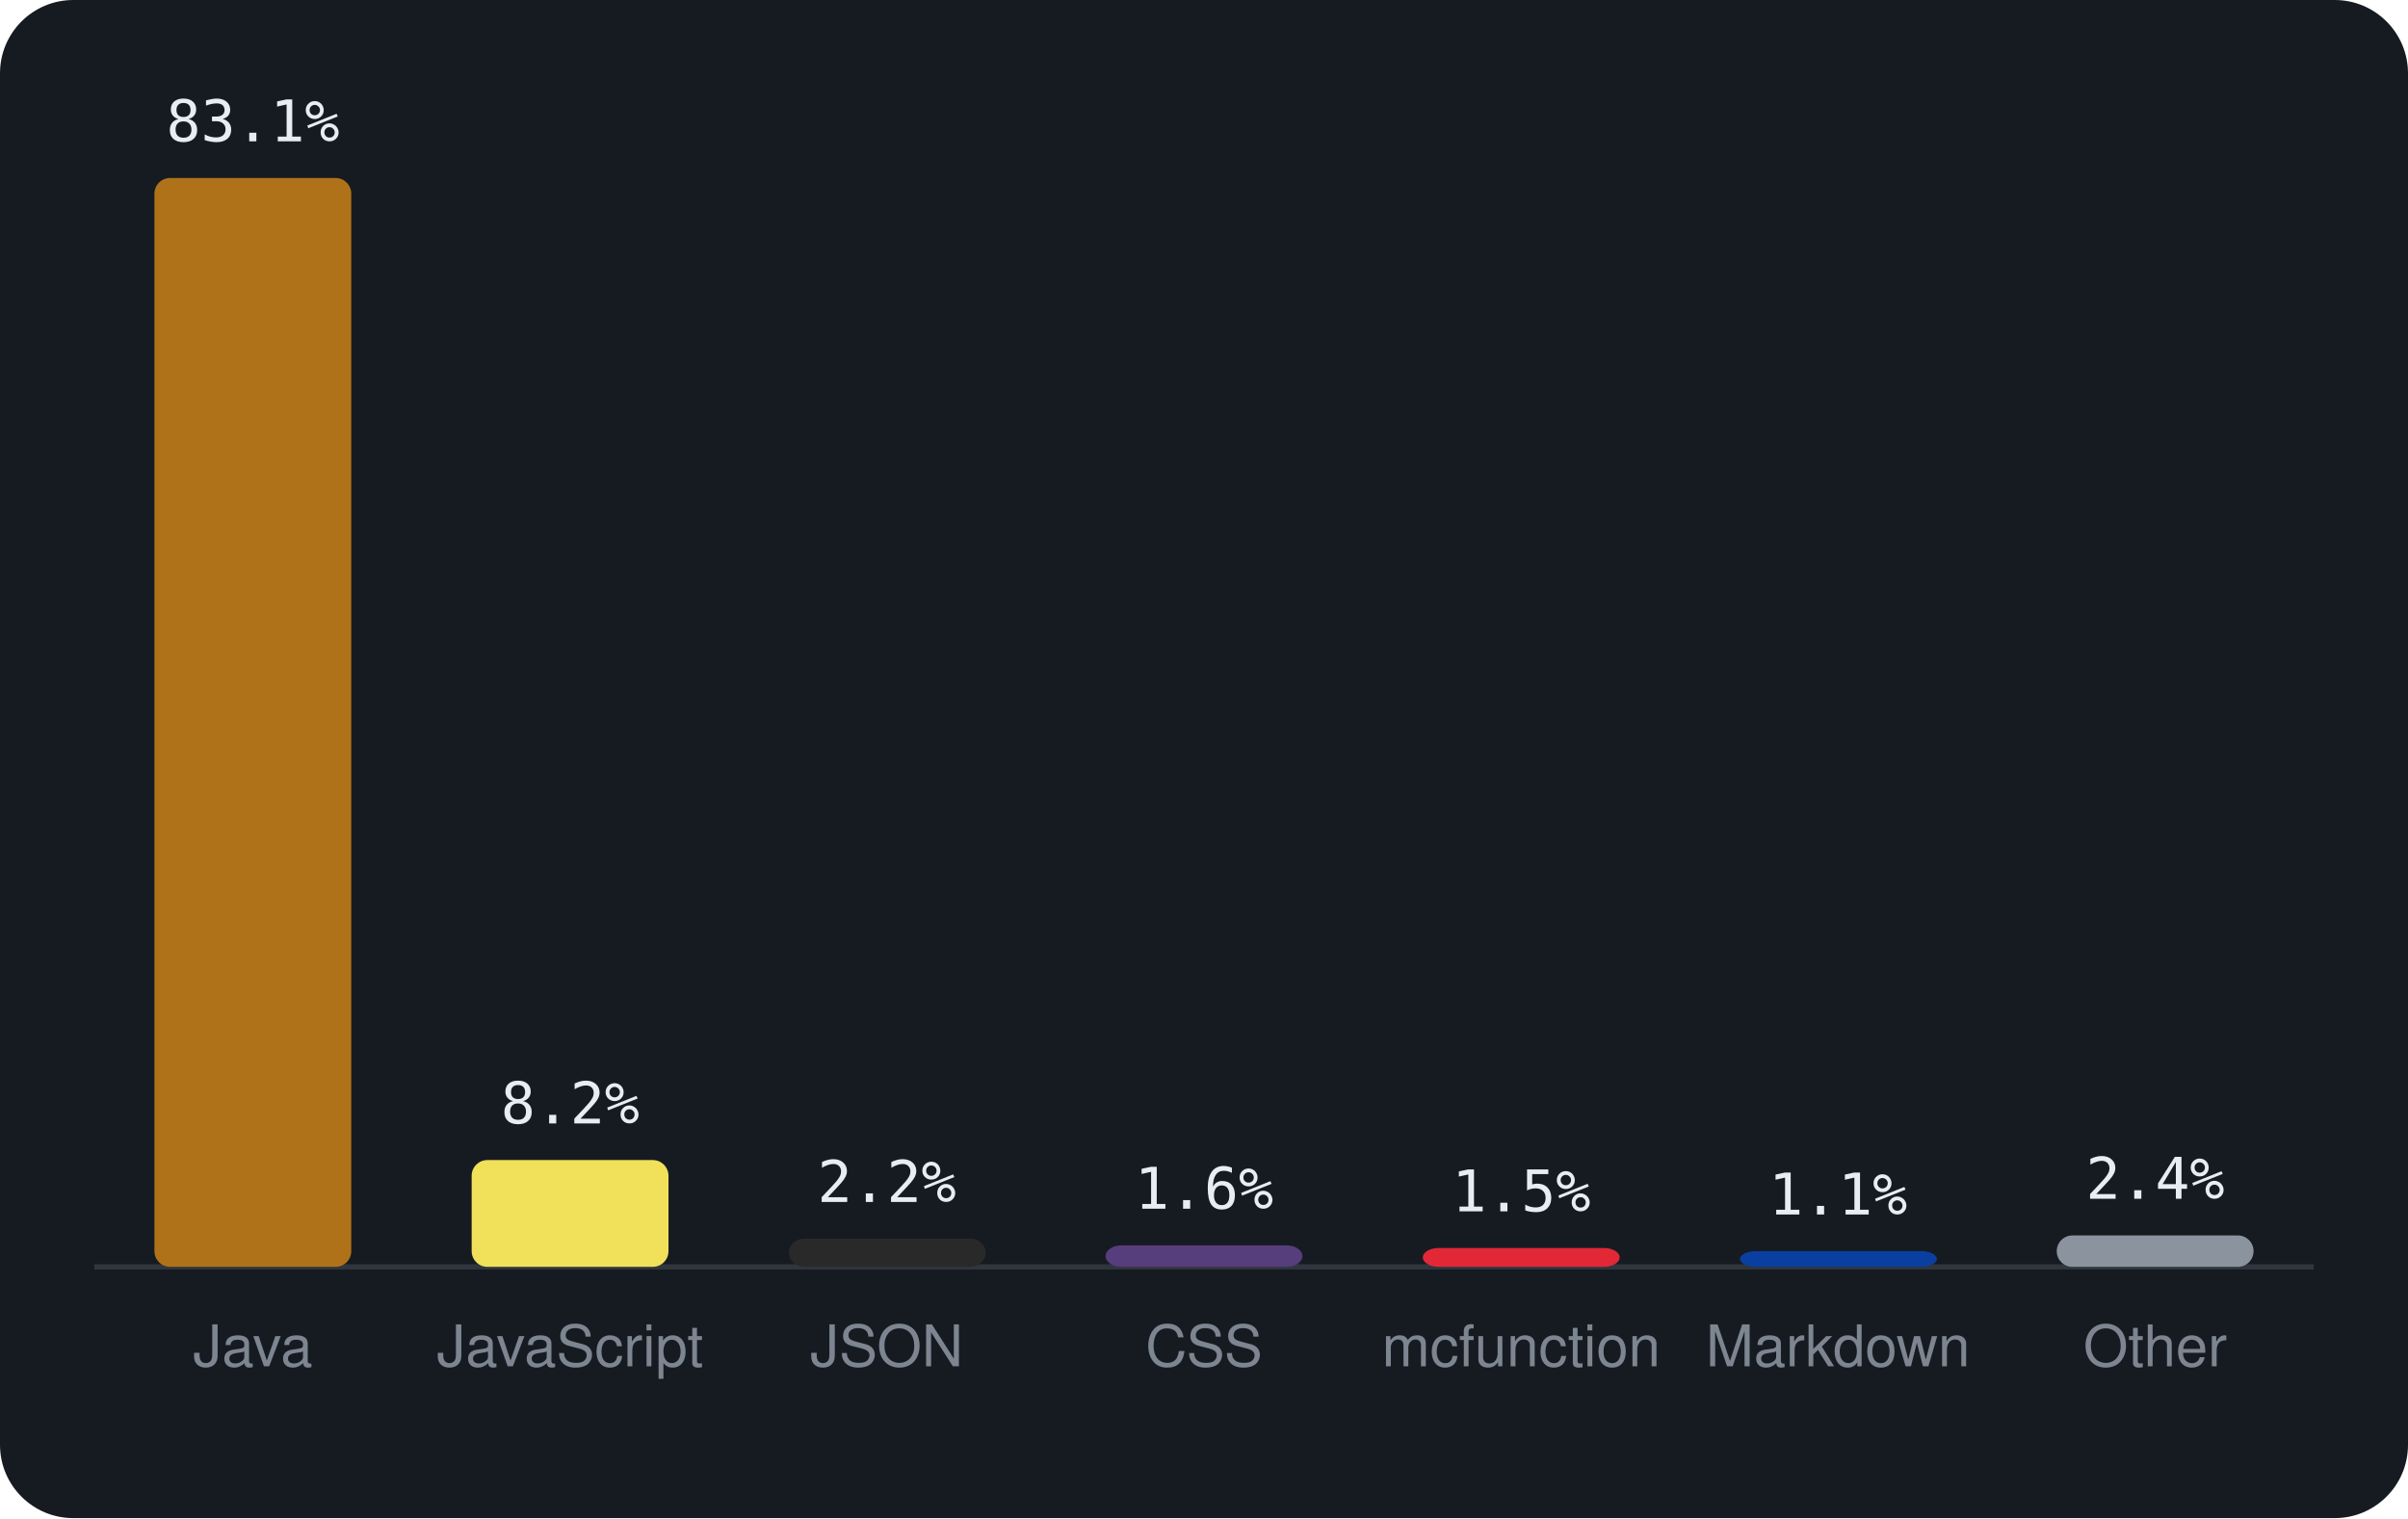
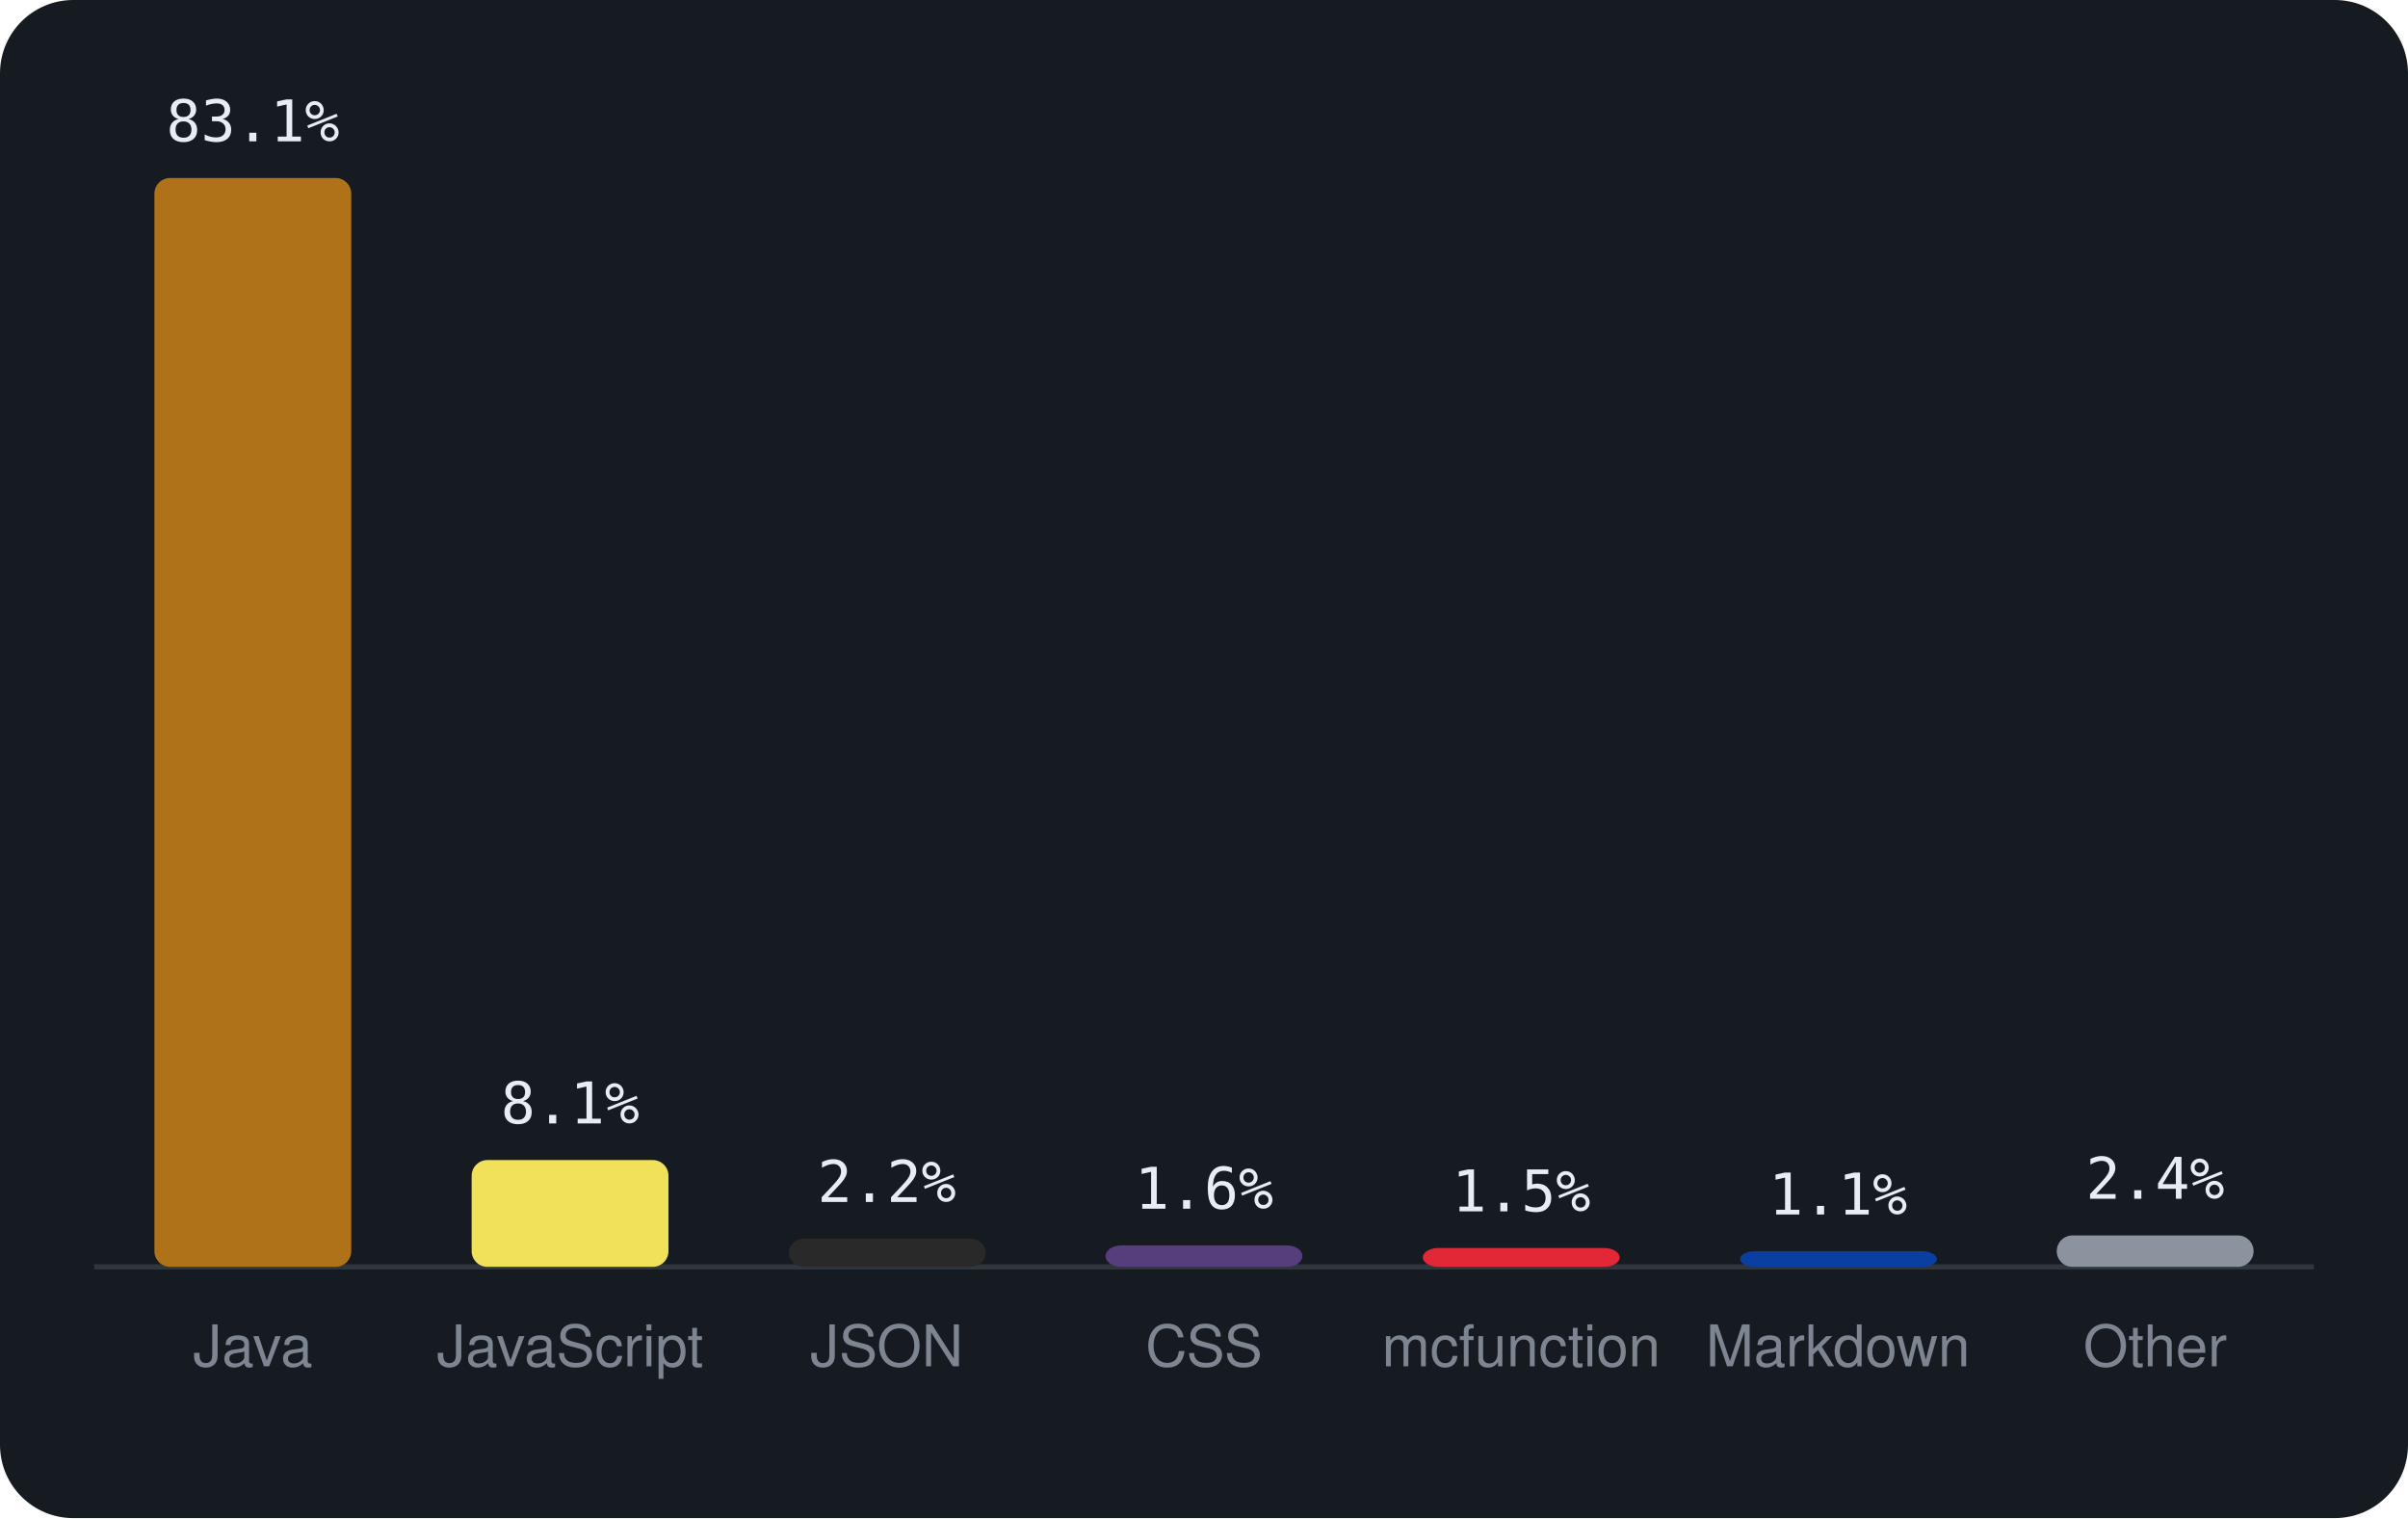
<svg xmlns="http://www.w3.org/2000/svg" viewBox="0 0 460 290" width="460" height="290" font-family="-apple-system,BlinkMacSystemFont,'Segoe UI',Helvetica,Arial,sans-serif">
  <rect width="460" height="290" rx="14" fill="#161b22" />
  <line x1="18" y1="242" x2="442" y2="242" stroke="#30363d" />
  <rect x="29.5" y="34.0" width="37.6" height="208.0" rx="3" fill="#b07219" />
  <text x="48.3" y="27.0" text-anchor="middle" font-size="11" font-family="monospace" fill="#e6edf3">83.1%</text>
  <text x="48.3" y="261" text-anchor="middle" font-size="11" fill="#7d8590">Java</text>
  <rect x="90.1" y="221.6" width="37.6" height="20.4" rx="3" fill="#f1e05a" />
-   <text x="108.9" y="214.6" text-anchor="middle" font-size="11" font-family="monospace" fill="#e6edf3">8.2%</text>
+   <text x="108.9" y="214.6" text-anchor="middle" font-size="11" font-family="monospace" fill="#e6edf3">8.1%</text>
  <text x="108.9" y="261" text-anchor="middle" font-size="11" fill="#7d8590">JavaScript</text>
  <rect x="150.7" y="236.6" width="37.6" height="5.4" rx="3" fill="#292929" />
  <text x="169.4" y="229.6" text-anchor="middle" font-size="11" font-family="monospace" fill="#e6edf3">2.2%</text>
  <text x="169.4" y="261" text-anchor="middle" font-size="11" fill="#7d8590">JSON</text>
  <rect x="211.2" y="237.9" width="37.6" height="4.1" rx="3" fill="#563d7c" />
  <text x="230.0" y="230.9" text-anchor="middle" font-size="11" font-family="monospace" fill="#e6edf3">1.6%</text>
  <text x="230.0" y="261" text-anchor="middle" font-size="11" fill="#7d8590">CSS</text>
  <rect x="271.8" y="238.4" width="37.6" height="3.6" rx="3" fill="#E22837" />
  <text x="290.6" y="231.4" text-anchor="middle" font-size="11" font-family="monospace" fill="#e6edf3">1.5%</text>
  <text x="290.6" y="261" text-anchor="middle" font-size="11" fill="#7d8590">mcfunction</text>
  <rect x="332.4" y="239.0" width="37.6" height="3.0" rx="3" fill="#083fa1" />
  <text x="351.1" y="232.0" text-anchor="middle" font-size="11" font-family="monospace" fill="#e6edf3">1.1%</text>
  <text x="351.1" y="261" text-anchor="middle" font-size="11" fill="#7d8590">Markdown</text>
  <rect x="392.9" y="236.0" width="37.6" height="6.0" rx="3" fill="#8b949e" />
  <text x="411.7" y="229.0" text-anchor="middle" font-size="11" font-family="monospace" fill="#e6edf3">2.4%</text>
  <text x="411.7" y="261" text-anchor="middle" font-size="11" fill="#7d8590">Other</text>
</svg>
